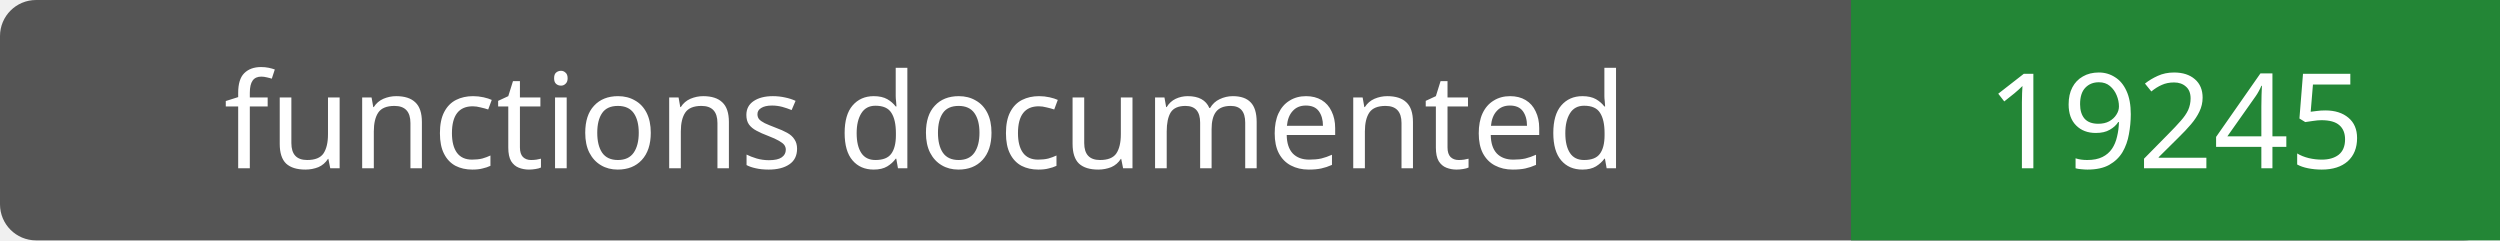
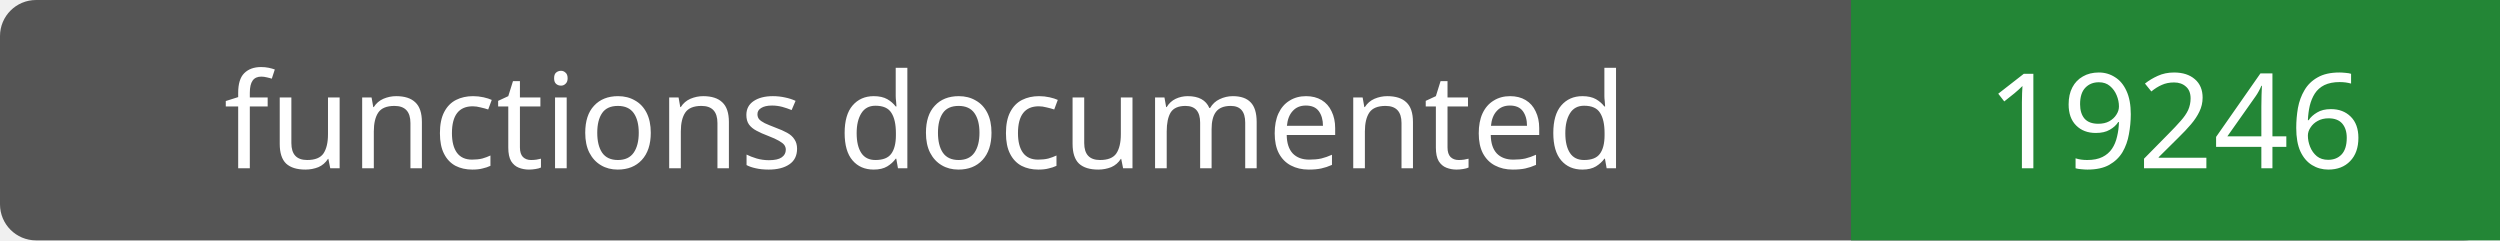
- <svg xmlns="http://www.w3.org/2000/svg" width="208" height="20" role="img" aria-label="functions documented: 19245">
+ <svg xmlns="http://www.w3.org/2000/svg" width="208" height="20" role="img" aria-label="functions documented: 19246">
  <rect width="208" height="20" rx="3" fill="#555" />
  <path fill="#238636" d="M154 0h54v20H154z" />
  <g fill="#fff" text-anchor="middle" font-family="Verdana,sans-serif" font-size="11">
    <text x="77.0" y="14">functions documented</text>
-     <text x="181.0" y="14">19245</text>
+     <text x="181.0" y="14">19246</text>
  </g>
</svg>
